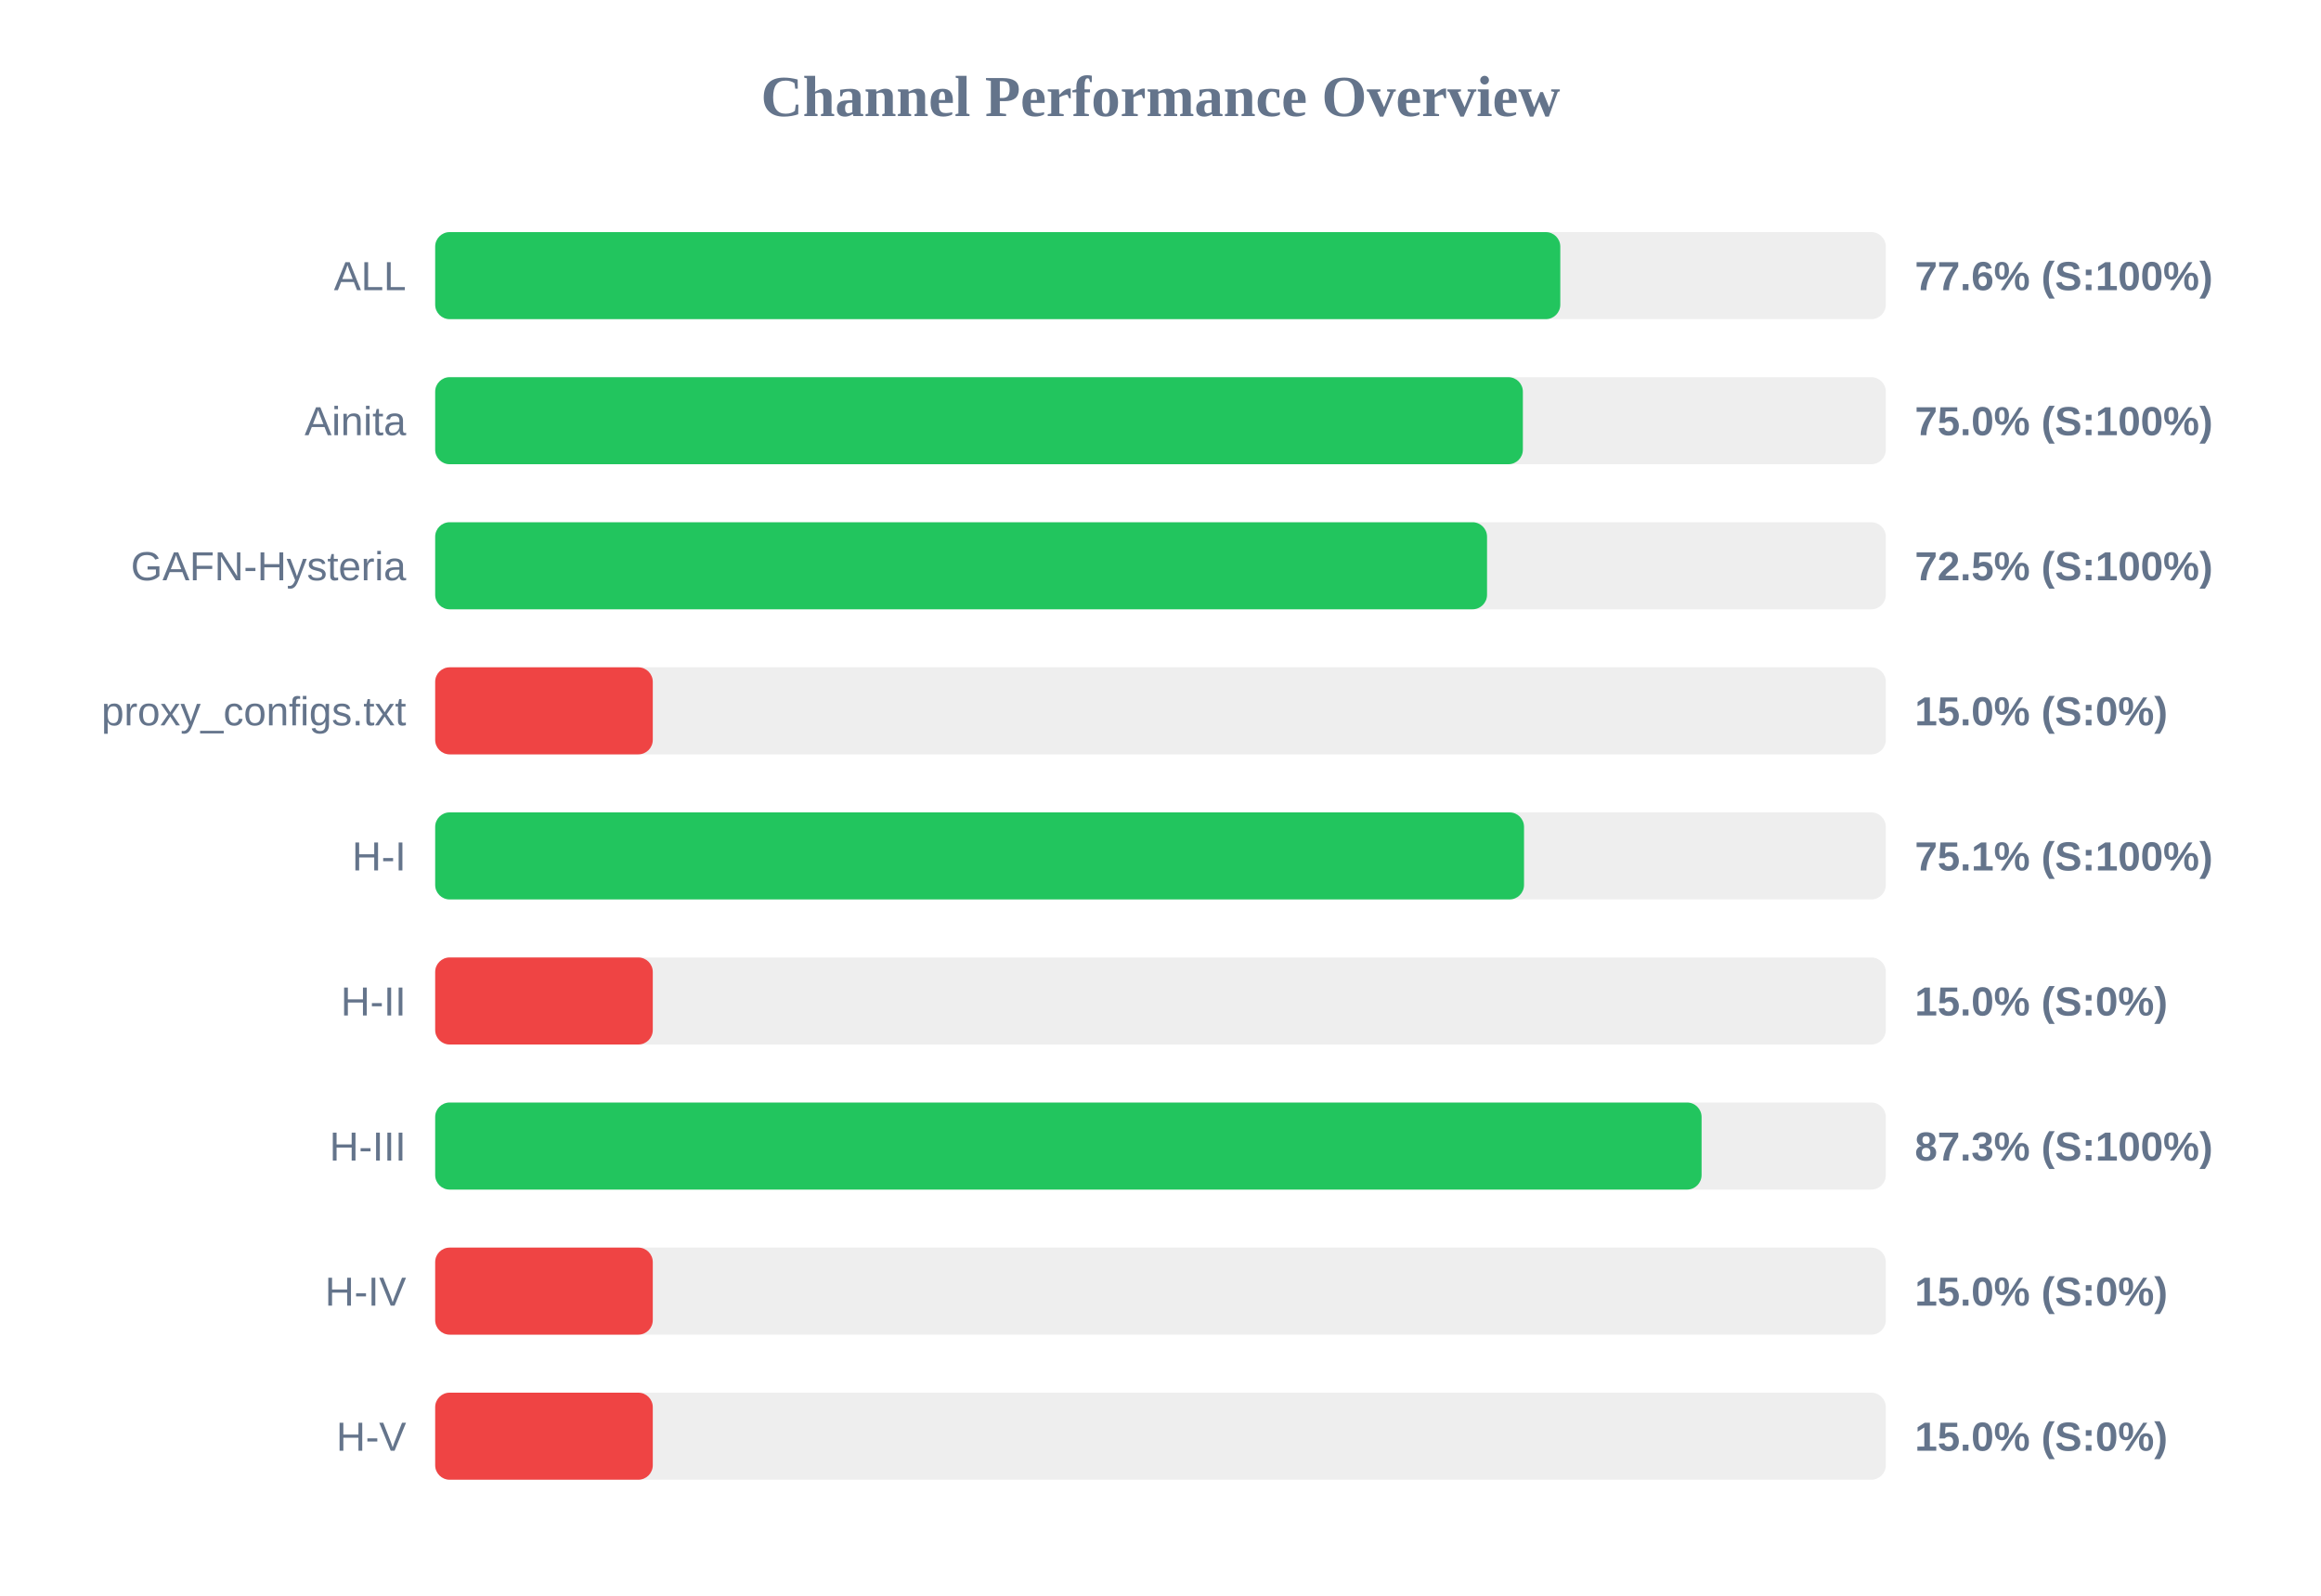
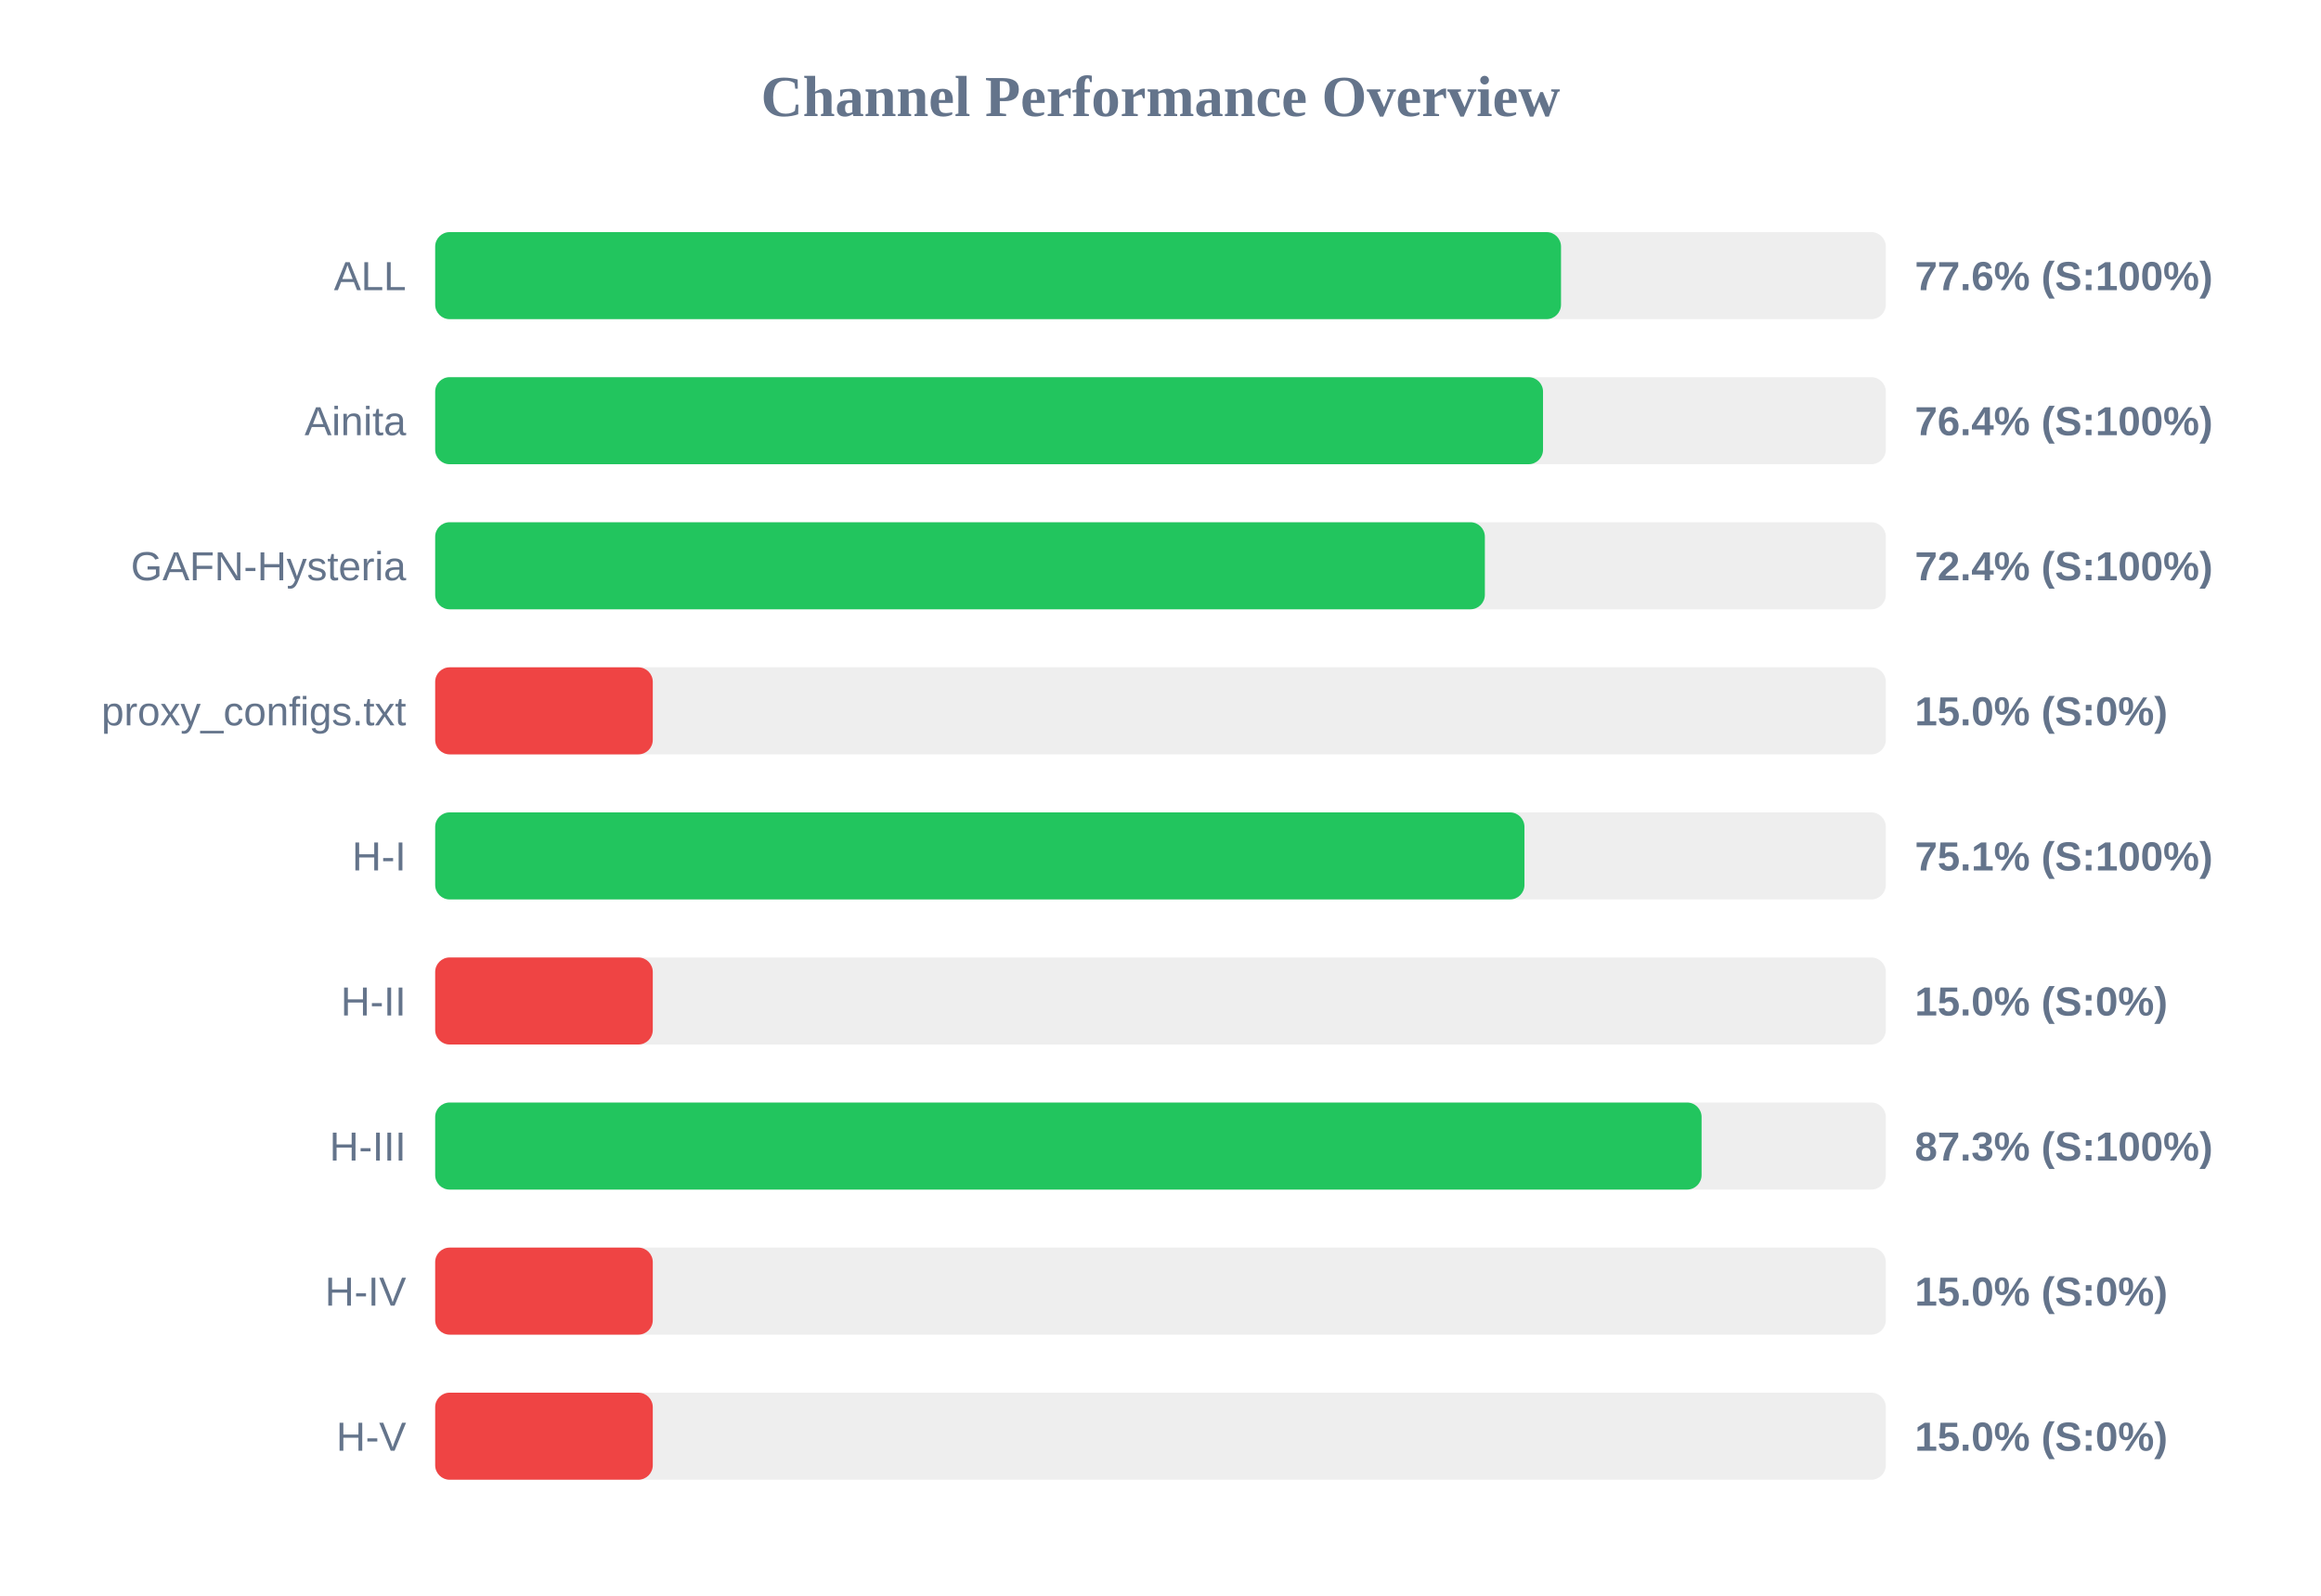
<svg xmlns="http://www.w3.org/2000/svg" width="800" height="550" version="1.1">
  <style>
        .row { font: 14px Arial; fill: #64748b; }
        .score { font: bold 14px Arial; fill: #64748b; }
    </style>
  <text x="400" y="40" text-anchor="middle" font-size="20px" font-weight="bold" fill="#64748b">Channel Performance Overview</text>
  <rect x="150" y="80" width="500" height="30" fill="#eee" rx="5" />
-   <rect x="150" y="80" width="387.8" height="30" fill="#22c55e" rx="5" />
+   <rect x="150" y="80" width="388.05" height="30" fill="#22c55e" rx="5" />
  <text x="140" y="100" text-anchor="end" class="row">ALL</text>
  <text x="660" y="100" text-anchor="start" class="score">77.6% (S:100%)</text>
  <rect x="150" y="130" width="500" height="30" fill="#eee" rx="5" />
-   <rect x="150" y="130" width="374.9" height="30" fill="#22c55e" rx="5" />
+   <rect x="150" y="130" width="381.85" height="30" fill="#22c55e" rx="5" />
  <text x="140" y="150" text-anchor="end" class="row">Ainita</text>
-   <text x="660" y="150" text-anchor="start" class="score">75.0% (S:100%)</text>
+   <text x="660" y="150" text-anchor="start" class="score">76.4% (S:100%)</text>
  <rect x="150" y="180" width="500" height="30" fill="#eee" rx="5" />
-   <rect x="150" y="180" width="362.55" height="30" fill="#22c55e" rx="5" />
+   <rect x="150" y="180" width="361.8" height="30" fill="#22c55e" rx="5" />
  <text x="140" y="200" text-anchor="end" class="row">GAFN-Hysteria</text>
-   <text x="660" y="200" text-anchor="start" class="score">72.5% (S:100%)</text>
+   <text x="660" y="200" text-anchor="start" class="score">72.4% (S:100%)</text>
  <rect x="150" y="230" width="500" height="30" fill="#eee" rx="5" />
  <rect x="150" y="230" width="75.0" height="30" fill="#ef4444" rx="5" />
  <text x="140" y="250" text-anchor="end" class="row">proxy_configs.txt</text>
  <text x="660" y="250" text-anchor="start" class="score">15.0% (S:0%)</text>
  <rect x="150" y="280" width="500" height="30" fill="#eee" rx="5" />
-   <rect x="150" y="280" width="375.3" height="30" fill="#22c55e" rx="5" />
+   <rect x="150" y="280" width="375.45" height="30" fill="#22c55e" rx="5" />
  <text x="140" y="300" text-anchor="end" class="row">H-I</text>
  <text x="660" y="300" text-anchor="start" class="score">75.1% (S:100%)</text>
  <rect x="150" y="330" width="500" height="30" fill="#eee" rx="5" />
  <rect x="150" y="330" width="75.0" height="30" fill="#ef4444" rx="5" />
  <text x="140" y="350" text-anchor="end" class="row">H-II</text>
  <text x="660" y="350" text-anchor="start" class="score">15.0% (S:0%)</text>
  <rect x="150" y="380" width="500" height="30" fill="#eee" rx="5" />
  <rect x="150" y="380" width="436.5" height="30" fill="#22c55e" rx="5" />
  <text x="140" y="400" text-anchor="end" class="row">H-III</text>
  <text x="660" y="400" text-anchor="start" class="score">87.3% (S:100%)</text>
  <rect x="150" y="430" width="500" height="30" fill="#eee" rx="5" />
  <rect x="150" y="430" width="75.0" height="30" fill="#ef4444" rx="5" />
  <text x="140" y="450" text-anchor="end" class="row">H-IV</text>
  <text x="660" y="450" text-anchor="start" class="score">15.0% (S:0%)</text>
  <rect x="150" y="480" width="500" height="30" fill="#eee" rx="5" />
  <rect x="150" y="480" width="75.0" height="30" fill="#ef4444" rx="5" />
  <text x="140" y="500" text-anchor="end" class="row">H-V</text>
  <text x="660" y="500" text-anchor="start" class="score">15.0% (S:0%)</text>
</svg>
